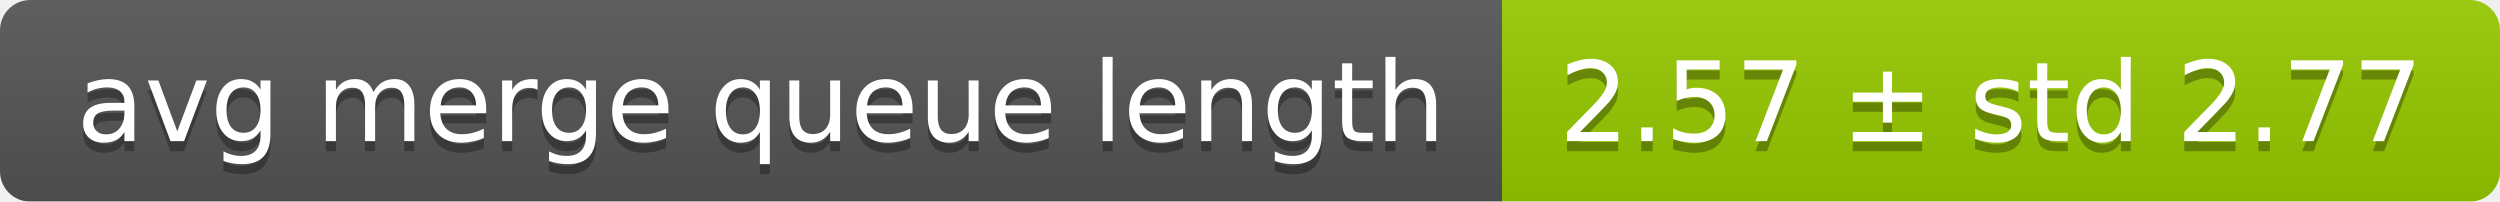
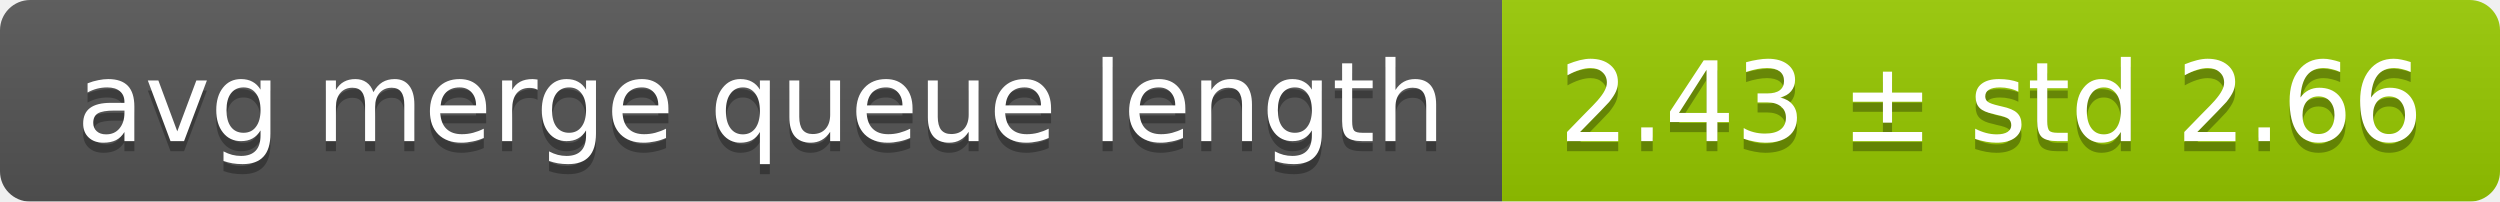
<svg xmlns="http://www.w3.org/2000/svg" width="248" height="20">
  <linearGradient id="smooth" x2="0" y2="100%">
    <stop offset="0" stop-color="#bbb" stop-opacity=".1" />
    <stop offset="1" stop-opacity=".1" />
  </linearGradient>
  <mask id="round">
    <rect width="248" height="20" rx="3" fill="#fff" />
  </mask>
  <g mask="url(#round)">
    <rect width="149" height="20" fill="#555" />
    <rect x="149" width="99" height="20" fill="#97ca00" />
    <rect width="248" height="20" fill="url(#smooth)" />
  </g>
  <g fill="#fff" text-anchor="middle" font-family="DejaVu Sans,Verdana,Geneva,sans-serif" font-size="11">
    <text x="75.5" y="15" fill="#010101" fill-opacity=".3">avg merge queue length</text>
    <text x="75.5" y="14">avg merge queue length</text>
-     <text x="197.5" y="15" fill="#010101" fill-opacity=".3">2.57 ± std 2.77</text>
-     <text x="197.5" y="14">2.57 ± std 2.77</text>
+     <text x="197.5" y="15" fill="#010101" fill-opacity=".3">2.43 ± std 2.66</text>
+     <text x="197.5" y="14">2.43 ± std 2.66</text>
  </g>
</svg>
